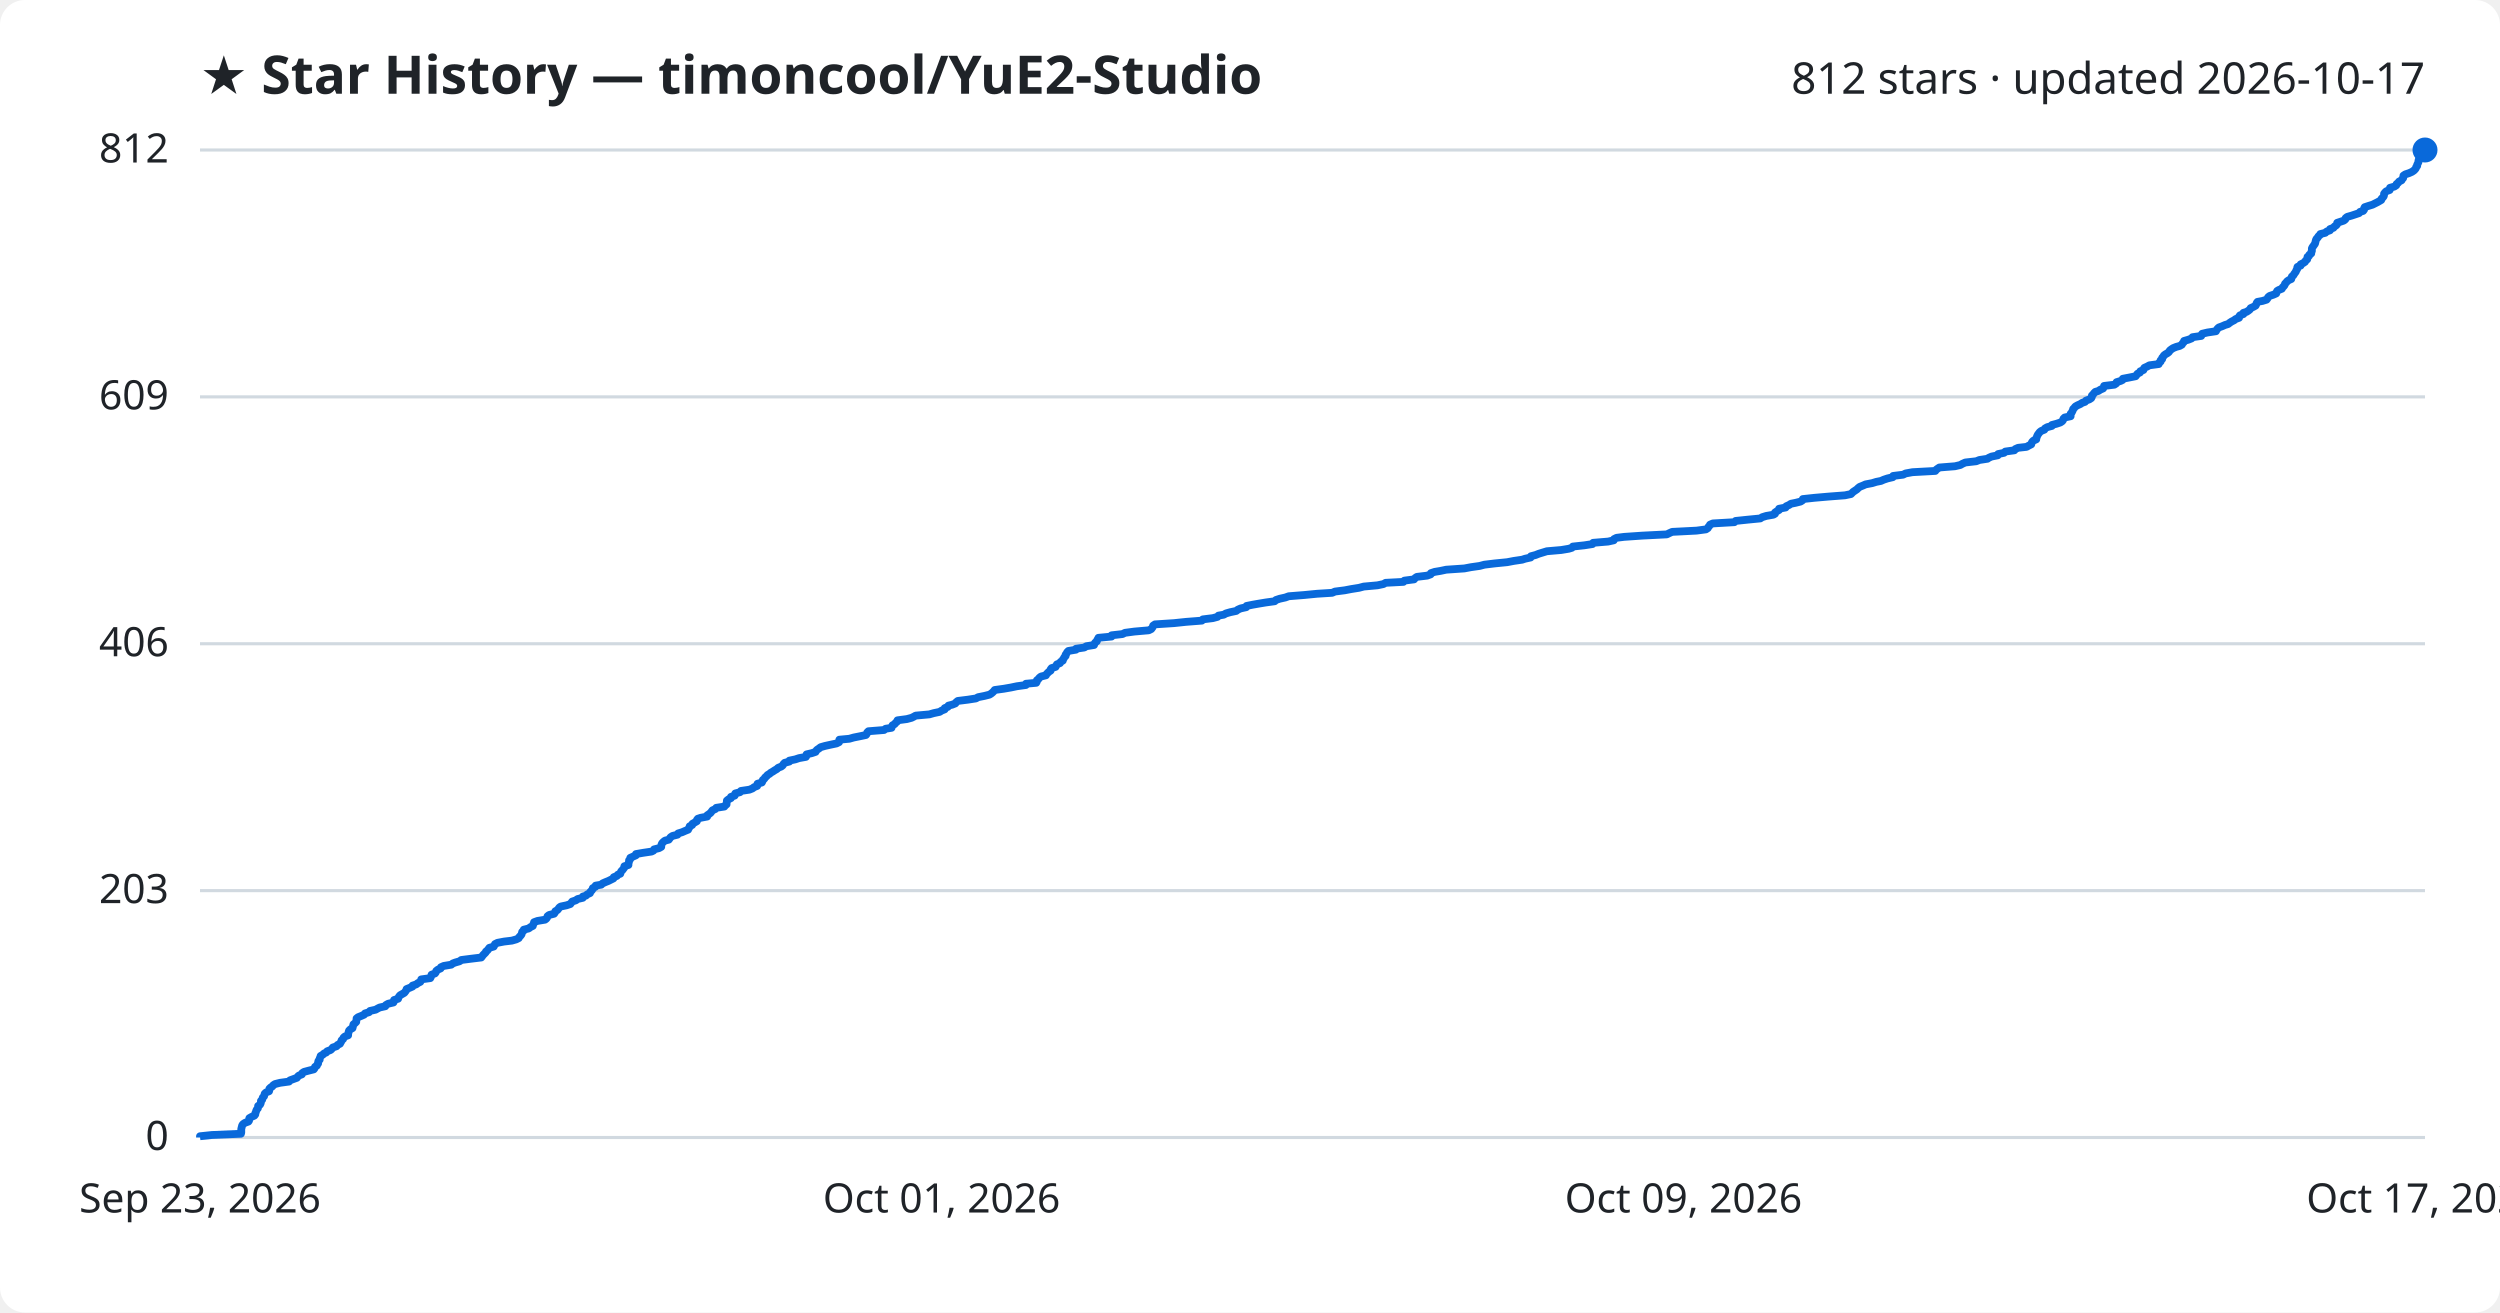
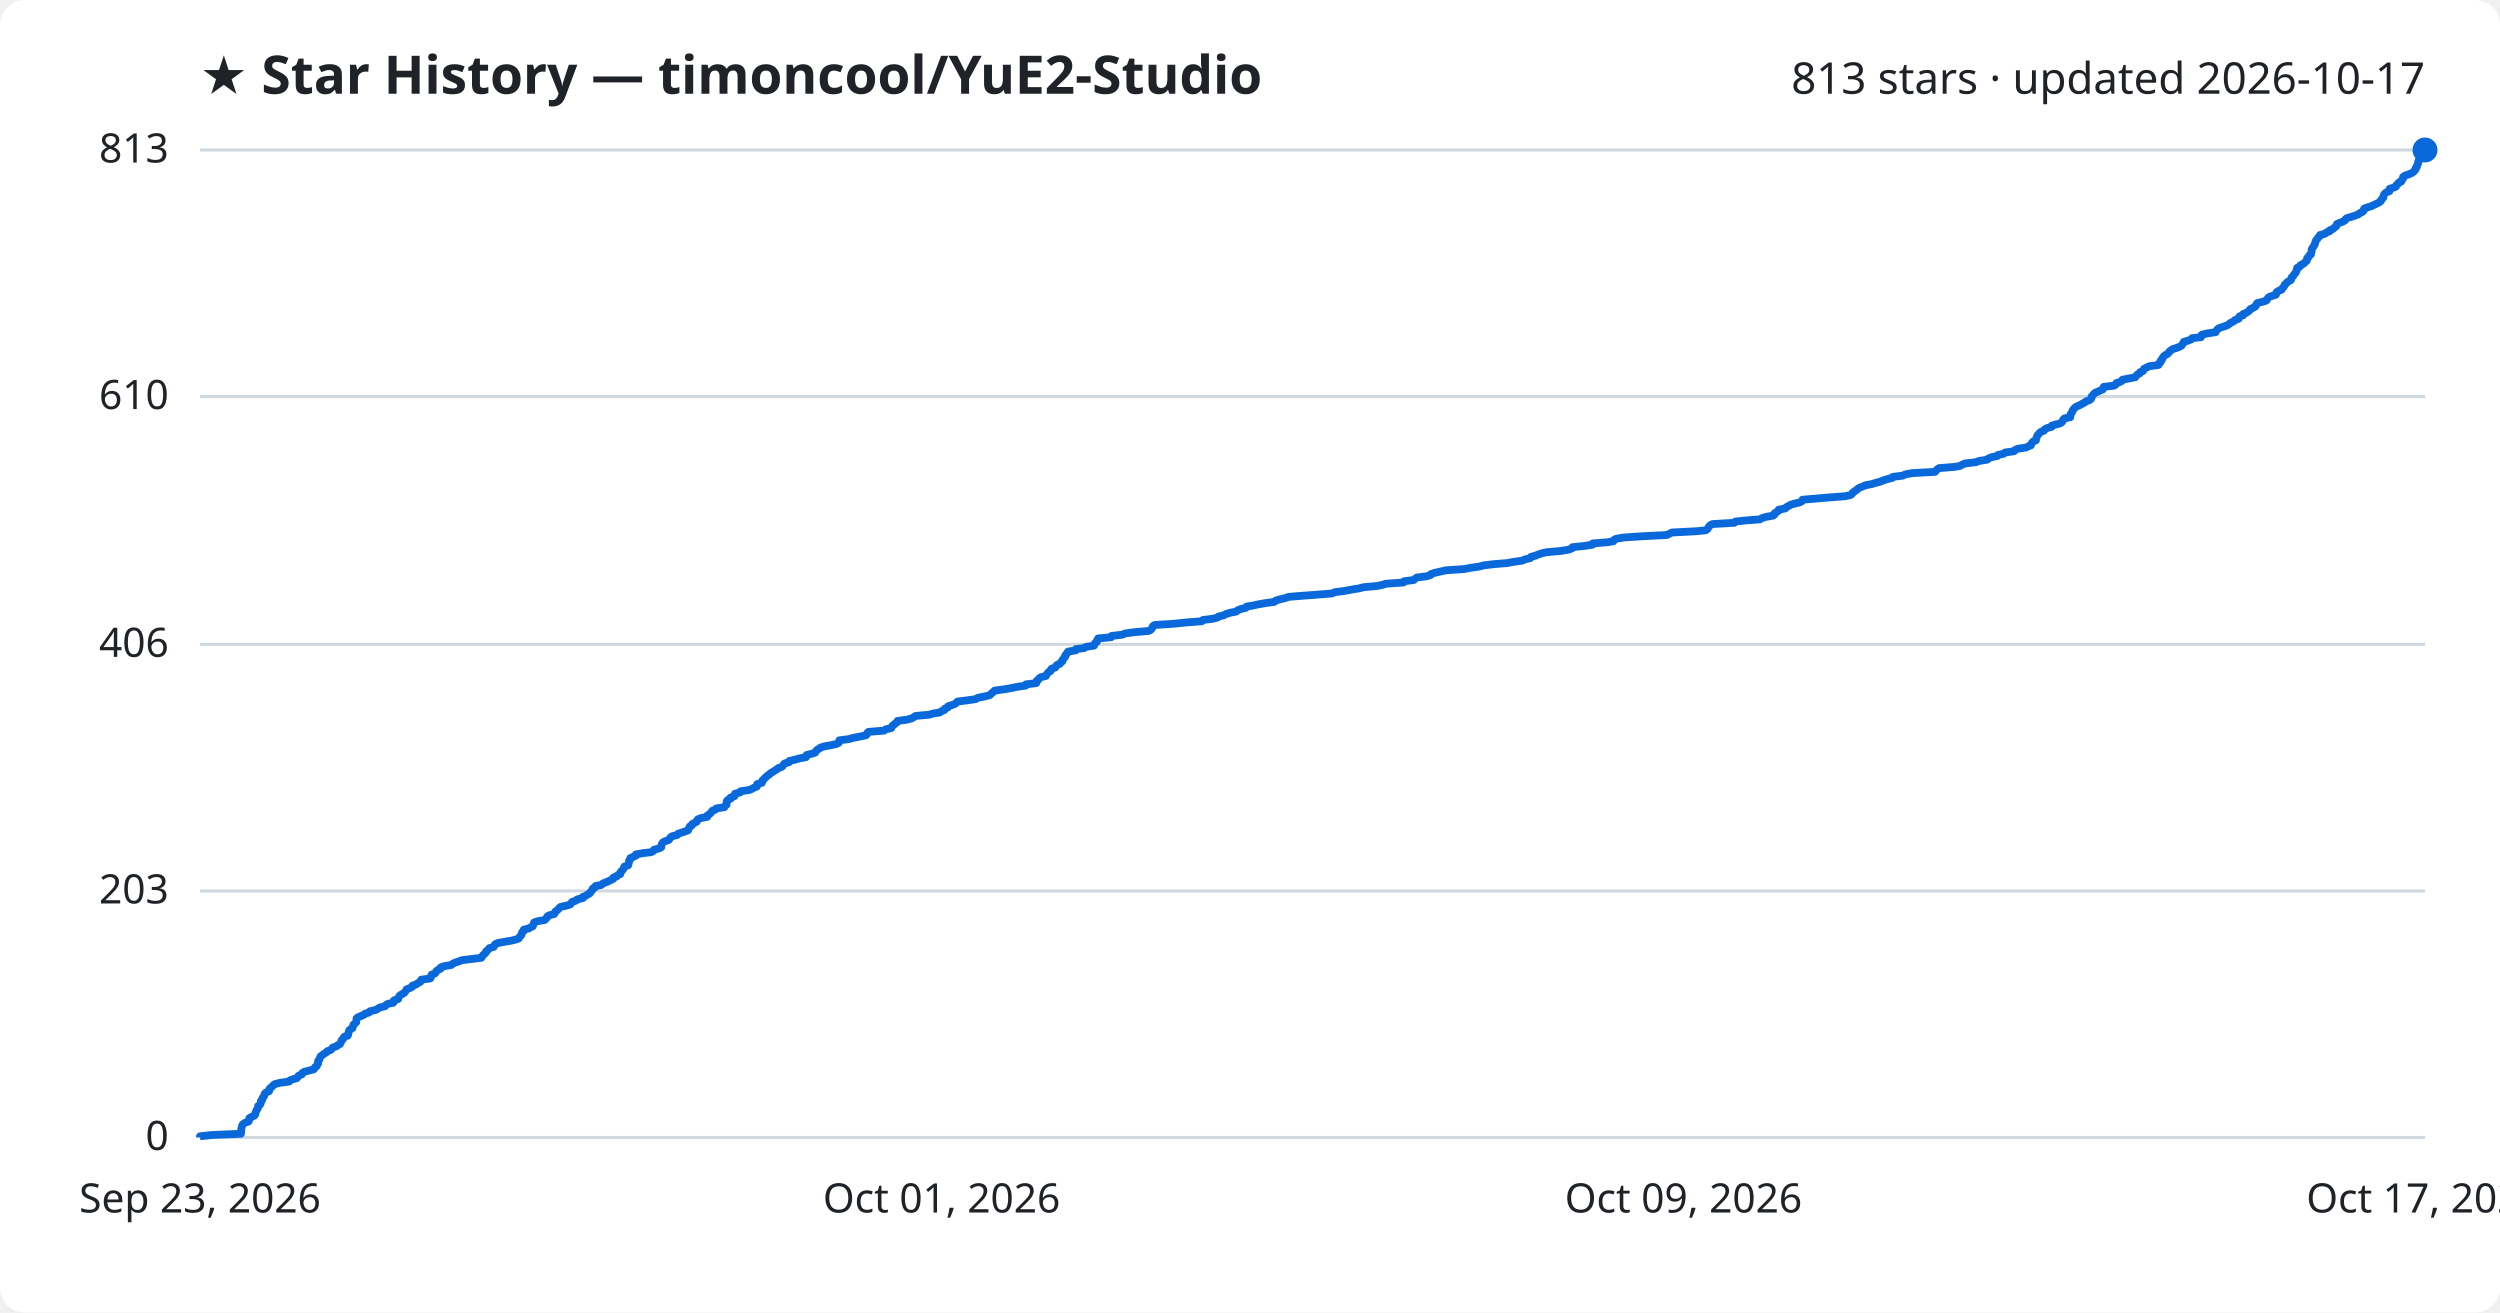
<svg xmlns="http://www.w3.org/2000/svg" viewBox="0 0 800 420" font-family="Segoe UI, sans-serif">
  <rect width="800" height="420" fill="#ffffff" rx="8" />
  <text x="64" y="30" fill="#1f2328" font-size="17" font-weight="700">★ Star History — timoncool/YuE2-Studio</text>
-   <text x="776" y="30" fill="#1f2328" font-size="14" text-anchor="end">812 stars · updated 2026-10-17</text>
+   <text x="776" y="30" fill="#1f2328" font-size="14" text-anchor="end">813 stars · updated 2026-10-17</text>
  <line x1="64" y1="364.0" x2="776" y2="364.0" stroke="#d1d9e0" stroke-width="1" />
  <text x="54" y="368.0" fill="#1f2328" font-size="13" text-anchor="end">0</text>
-   <line x1="64" y1="285.0" x2="776" y2="285.0" stroke="#d1d9e0" stroke-width="1" />
-   <text x="54" y="289.0" fill="#1f2328" font-size="13" text-anchor="end">203</text>
-   <line x1="64" y1="206.0" x2="776" y2="206.0" stroke="#d1d9e0" stroke-width="1" />
-   <text x="54" y="210.0" fill="#1f2328" font-size="13" text-anchor="end">406</text>
-   <line x1="64" y1="127.0" x2="776" y2="127.0" stroke="#d1d9e0" stroke-width="1" />
-   <text x="54" y="131.0" fill="#1f2328" font-size="13" text-anchor="end">609</text>
+   <line x1="64" y1="285.1" x2="776" y2="285.1" stroke="#d1d9e0" stroke-width="1" />
+   <text x="54" y="289.1" fill="#1f2328" font-size="13" text-anchor="end">203</text>
+   <line x1="64" y1="206.2" x2="776" y2="206.2" stroke="#d1d9e0" stroke-width="1" />
+   <text x="54" y="210.2" fill="#1f2328" font-size="13" text-anchor="end">406</text>
+   <line x1="64" y1="126.9" x2="776" y2="126.9" stroke="#d1d9e0" stroke-width="1" />
+   <text x="54" y="130.9" fill="#1f2328" font-size="13" text-anchor="end">610</text>
  <line x1="64" y1="48.0" x2="776" y2="48.0" stroke="#d1d9e0" stroke-width="1" />
-   <text x="54" y="52.0" fill="#1f2328" font-size="13" text-anchor="end">812</text>
-   <path d="M64.0,364.0 L64.0,363.6 L67.8,363.2 L77.1,362.8 L77.2,362.4 L77.2,362.1 L77.2,361.7 L77.2,361.3 L77.3,360.9 L77.4,360.5 L77.5,360.1 L77.8,359.7 L78.4,359.3 L79.5,358.9 L79.7,358.6 L79.7,358.2 L79.8,357.8 L80.5,357.4 L81.4,357.0 L81.7,356.6 L81.7,356.2 L81.9,355.8 L82.0,355.4 L82.2,355.0 L82.5,354.7 L82.6,354.3 L82.6,353.9 L83.2,353.5 L83.4,353.1 L83.5,352.7 L83.5,352.3 L83.9,351.9 L84.0,351.5 L84.1,351.2 L84.5,350.8 L84.6,350.4 L84.7,350.0 L85.1,349.6 L86.1,349.2 L86.2,348.8 L86.2,348.4 L86.6,348.0 L87.1,347.7 L87.4,347.3 L88.0,346.9 L89.6,346.5 L92.5,346.1 L92.8,345.7 L93.9,345.3 L95.0,344.9 L95.3,344.5 L95.6,344.2 L96.6,343.8 L96.7,343.4 L97.3,343.0 L98.8,342.6 L100.4,342.2 L100.7,341.8 L100.8,341.4 L101.4,341.0 L101.5,340.7 L101.8,340.3 L101.8,339.9 L101.9,339.5 L102.3,339.1 L102.3,338.7 L102.5,338.3 L102.6,337.9 L103.3,337.5 L103.7,337.1 L104.4,336.8 L104.7,336.4 L105.8,336.0 L106.2,335.6 L106.5,335.2 L107.7,334.8 L108.0,334.4 L108.8,334.0 L109.0,333.6 L109.2,333.3 L109.3,332.9 L109.8,332.5 L109.9,332.1 L110.3,331.7 L111.4,331.3 L111.4,330.9 L111.5,330.5 L111.6,330.1 L111.7,329.8 L112.1,329.4 L112.8,329.0 L112.9,328.6 L113.0,328.2 L113.1,327.8 L113.6,327.4 L114.0,327.0 L114.0,326.6 L114.1,326.3 L114.1,325.9 L114.6,325.5 L115.6,325.1 L116.5,324.7 L116.8,324.3 L118.1,323.9 L118.4,323.5 L120.2,323.1 L120.9,322.7 L121.5,322.4 L123.3,322.0 L123.5,321.6 L124.2,321.2 L125.9,320.8 L126.1,320.4 L126.1,320.0 L127.4,319.6 L127.5,319.2 L127.7,318.9 L128.0,318.5 L128.7,318.1 L129.4,317.7 L129.7,317.3 L130.0,316.9 L130.1,316.5 L131.1,316.1 L132.0,315.7 L132.0,315.4 L133.2,315.0 L133.7,314.6 L134.5,314.2 L134.7,313.8 L134.8,313.4 L137.7,313.0 L137.9,312.6 L138.0,312.2 L138.1,311.9 L139.2,311.5 L139.5,311.1 L139.6,310.7 L140.1,310.3 L141.0,309.9 L141.1,309.5 L142.0,309.1 L144.4,308.7 L144.9,308.3 L145.7,308.0 L147.1,307.6 L147.6,307.2 L150.7,306.8 L154.0,306.4 L154.3,306.0 L154.6,305.6 L155.0,305.2 L155.4,304.8 L155.5,304.5 L156.0,304.1 L156.3,303.7 L156.6,303.3 L158.0,302.9 L158.2,302.5 L158.4,302.1 L159.2,301.7 L161.3,301.3 L163.8,301.0 L165.2,300.6 L166.0,300.2 L166.2,299.8 L166.6,299.4 L166.9,299.0 L167.0,298.6 L167.1,298.2 L167.6,297.8 L167.6,297.5 L169.2,297.1 L169.7,296.7 L170.5,296.3 L170.6,295.9 L170.8,295.5 L170.9,295.1 L172.0,294.7 L174.4,294.3 L174.8,294.0 L175.1,293.6 L175.2,293.2 L175.7,292.8 L177.3,292.4 L177.6,292.0 L177.7,291.6 L178.4,291.2 L178.7,290.8 L179.0,290.4 L179.4,290.1 L181.3,289.7 L182.5,289.3 L182.8,288.9 L183.1,288.5 L184.3,288.1 L184.8,287.7 L186.5,287.3 L186.5,286.9 L187.5,286.6 L187.9,286.2 L188.8,285.8 L188.9,285.4 L189.3,285.0 L189.6,284.6 L189.7,284.2 L190.5,283.8 L190.6,283.4 L192.4,283.1 L192.8,282.7 L193.7,282.3 L194.7,281.9 L195.5,281.5 L196.3,281.1 L196.4,280.7 L197.4,280.3 L197.7,279.9 L198.5,279.6 L198.6,279.2 L198.8,278.8 L199.2,278.4 L199.5,278.0 L199.8,277.6 L199.8,277.2 L201.1,276.8 L201.1,276.4 L201.2,276.0 L201.3,275.7 L201.3,275.3 L201.7,274.9 L201.7,274.5 L202.6,274.1 L203.5,273.7 L203.5,273.3 L205.8,272.9 L208.5,272.5 L209.1,272.2 L209.3,271.8 L210.9,271.4 L211.6,271.0 L211.6,270.6 L211.7,270.2 L211.9,269.8 L212.3,269.4 L212.8,269.0 L214.0,268.7 L214.3,268.3 L214.6,267.9 L215.2,267.5 L216.8,267.1 L217.0,266.7 L218.3,266.3 L219.2,265.9 L220.2,265.5 L220.3,265.2 L220.6,264.8 L220.7,264.4 L221.5,264.0 L221.6,263.6 L222.3,263.2 L223.0,262.8 L223.0,262.4 L223.3,262.0 L224.2,261.7 L226.3,261.3 L226.3,260.9 L226.9,260.5 L227.4,260.1 L227.7,259.7 L228.0,259.3 L228.9,258.9 L229.2,258.5 L231.8,258.1 L232.0,257.8 L232.5,257.4 L232.5,257.0 L232.6,256.6 L232.6,256.2 L233.1,255.8 L233.9,255.4 L233.9,255.0 L235.1,254.6 L235.1,254.3 L235.3,253.9 L236.8,253.5 L237.1,253.1 L239.8,252.7 L240.8,252.3 L241.3,251.9 L242.3,251.5 L242.3,251.1 L242.4,250.8 L243.8,250.4 L244.0,250.0 L244.1,249.6 L244.6,249.2 L244.8,248.8 L245.3,248.4 L245.6,248.0 L246.3,247.6 L246.6,247.3 L247.3,246.9 L247.9,246.5 L248.6,246.1 L249.0,245.7 L250.0,245.3 L250.5,244.9 L250.7,244.5 L251.1,244.1 L252.6,243.7 L252.6,243.4 L254.5,243.0 L255.7,242.6 L257.9,242.2 L258.1,241.8 L258.1,241.4 L259.8,241.0 L261.0,240.6 L261.2,240.2 L261.5,239.9 L262.1,239.5 L262.6,239.1 L264.0,238.7 L265.8,238.3 L267.7,237.9 L268.5,237.5 L268.5,237.1 L268.6,236.7 L271.8,236.4 L273.2,236.0 L275.2,235.6 L277.1,235.2 L277.4,234.8 L277.5,234.4 L277.9,234.0 L282.9,233.6 L283.4,233.2 L285.3,232.9 L285.4,232.5 L285.6,232.1 L286.3,231.7 L286.6,231.3 L287.1,230.9 L287.2,230.5 L290.2,230.1 L291.7,229.7 L292.5,229.3 L293.0,229.0 L297.4,228.6 L298.8,228.2 L300.7,227.8 L301.3,227.4 L302.3,227.0 L302.3,226.6 L303.3,226.2 L303.5,225.8 L304.7,225.5 L305.7,225.1 L306.0,224.7 L306.5,224.3 L309.7,223.9 L312.3,223.5 L313.0,223.1 L315.0,222.7 L316.6,222.3 L317.1,222.0 L317.6,221.6 L318.0,221.2 L318.3,220.8 L321.2,220.4 L323.5,220.0 L325.4,219.6 L328.3,219.2 L328.3,218.8 L331.6,218.5 L331.8,218.1 L331.8,217.7 L332.3,217.3 L332.6,216.9 L333.1,216.5 L334.7,216.1 L334.9,215.7 L335.3,215.3 L335.6,215.0 L336.2,214.6 L336.2,214.2 L336.5,213.8 L337.8,213.4 L338.0,213.0 L338.2,212.6 L339.2,212.2 L339.4,211.8 L340.1,211.4 L340.1,211.1 L340.4,210.7 L340.6,210.3 L341.0,209.9 L341.0,209.5 L341.3,209.1 L341.5,208.7 L341.9,208.3 L344.3,207.9 L344.3,207.6 L347.0,207.2 L347.6,206.8 L350.1,206.4 L350.2,206.0 L350.5,205.6 L351.0,205.2 L351.1,204.8 L351.4,204.4 L351.5,204.1 L355.7,203.7 L355.7,203.3 L359.2,202.9 L360.0,202.5 L363.0,202.1 L367.6,201.7 L368.4,201.3 L368.7,200.9 L368.9,200.6 L369.0,200.2 L369.6,199.8 L375.7,199.4 L379.5,199.0 L384.6,198.6 L384.9,198.2 L388.1,197.8 L389.6,197.4 L389.9,197.0 L391.6,196.7 L392.3,196.3 L393.7,195.9 L395.6,195.5 L396.1,195.1 L397.0,194.7 L398.8,194.3 L398.9,193.9 L400.9,193.5 L402.6,193.2 L405.0,192.8 L407.9,192.4 L408.3,192.0 L409.5,191.6 L411.3,191.2 L412.4,190.8 L417.4,190.4 L421.5,190.0 L426.3,189.7 L427.2,189.3 L430.3,188.9 L432.4,188.5 L434.9,188.1 L436.4,187.7 L440.8,187.3 L442.7,186.9 L443.4,186.5 L449.1,186.2 L449.4,185.8 L452.5,185.4 L452.8,185.0 L453.4,184.6 L456.7,184.2 L457.8,183.8 L457.9,183.4 L459.1,183.0 L460.9,182.7 L462.8,182.3 L468.6,181.9 L470.7,181.5 L473.5,181.1 L475.0,180.7 L478.3,180.3 L482.3,179.9 L484.4,179.5 L487.1,179.1 L488.0,178.8 L489.8,178.4 L489.9,178.0 L491.4,177.6 L492.4,177.2 L493.7,176.8 L495.0,176.4 L499.6,176.0 L502.0,175.6 L503.0,175.3 L503.3,174.9 L507.0,174.5 L509.6,174.1 L509.8,173.7 L514.6,173.3 L516.4,172.9 L516.5,172.5 L517.3,172.1 L519.7,171.8 L525.5,171.4 L533.4,171.0 L534.2,170.6 L535.1,170.2 L542.9,169.8 L545.9,169.4 L546.5,169.0 L546.7,168.6 L547.0,168.3 L547.2,167.9 L548.1,167.5 L555.0,167.1 L555.4,166.7 L559.2,166.3 L563.3,165.9 L563.9,165.5 L565.2,165.1 L567.5,164.7 L568.0,164.4 L568.0,164.0 L568.6,163.6 L569.3,163.2 L569.3,162.8 L571.4,162.4 L571.6,162.0 L572.5,161.6 L573.1,161.2 L574.6,160.9 L576.2,160.5 L576.8,160.1 L576.9,159.7 L580.6,159.3 L585.2,158.9 L590.4,158.5 L592.3,158.1 L592.7,157.7 L593.0,157.4 L593.6,157.0 L594.2,156.6 L594.6,156.2 L595.1,155.8 L596.1,155.4 L597.0,155.0 L599.1,154.6 L600.4,154.2 L601.9,153.9 L602.8,153.5 L604.0,153.1 L605.7,152.7 L605.8,152.3 L609.0,151.9 L609.8,151.5 L612.0,151.1 L619.3,150.7 L619.6,150.3 L620.0,150.0 L620.6,149.6 L625.6,149.2 L627.3,148.8 L628.0,148.4 L628.9,148.0 L632.4,147.6 L633.4,147.2 L636.0,146.8 L636.4,146.5 L637.3,146.1 L639.3,145.7 L639.4,145.3 L641.3,144.9 L641.7,144.5 L644.6,144.1 L644.9,143.7 L645.8,143.3 L648.5,143.0 L649.2,142.6 L650.0,142.2 L650.1,141.8 L650.3,141.4 L650.7,141.0 L651.6,140.6 L651.6,140.2 L651.8,139.8 L651.9,139.5 L652.1,139.1 L652.4,138.7 L652.7,138.3 L653.2,137.9 L654.2,137.5 L654.4,137.1 L655.1,136.7 L656.6,136.3 L656.6,136.0 L658.1,135.6 L659.3,135.2 L659.9,134.8 L660.2,134.4 L660.3,134.0 L660.7,133.6 L662.6,133.2 L662.6,132.8 L662.6,132.4 L662.9,132.1 L663.1,131.7 L663.3,131.3 L663.4,130.9 L663.8,130.5 L664.1,130.1 L664.8,129.7 L665.7,129.3 L666.3,128.9 L667.2,128.6 L667.5,128.2 L668.6,127.8 L669.2,127.4 L669.4,127.0 L669.4,126.6 L669.8,126.2 L670.1,125.8 L670.5,125.4 L671.5,125.1 L672.1,124.7 L673.0,124.3 L673.2,123.9 L673.3,123.5 L676.6,123.1 L677.2,122.7 L677.3,122.3 L678.6,121.9 L679.2,121.6 L679.3,121.2 L681.4,120.8 L683.4,120.4 L683.7,120.0 L684.0,119.6 L684.8,119.2 L684.9,118.8 L685.9,118.4 L686.0,118.0 L686.2,117.7 L687.1,117.3 L687.8,116.9 L690.8,116.5 L690.9,116.1 L691.4,115.7 L691.4,115.3 L691.9,114.9 L691.9,114.5 L692.2,114.2 L692.4,113.8 L692.9,113.4 L693.6,113.0 L694.1,112.6 L694.3,112.2 L694.8,111.8 L695.4,111.4 L696.4,111.0 L697.5,110.7 L698.2,110.3 L698.4,109.9 L698.8,109.5 L698.9,109.1 L700.3,108.7 L701.3,108.3 L701.6,107.9 L704.4,107.5 L704.4,107.2 L704.7,106.8 L706.4,106.4 L709.1,106.0 L709.3,105.6 L709.6,105.2 L710.0,104.8 L711.1,104.4 L712.0,104.0 L713.0,103.7 L713.5,103.3 L714.1,102.9 L714.9,102.5 L715.4,102.1 L716.5,101.7 L716.5,101.3 L716.8,100.9 L717.9,100.5 L717.9,100.1 L718.9,99.8 L719.5,99.4 L720.0,99.0 L720.2,98.6 L721.1,98.2 L721.8,97.8 L722.0,97.4 L722.1,97.0 L722.4,96.6 L724.0,96.3 L725.3,95.9 L725.6,95.5 L725.8,95.1 L726.3,94.7 L727.5,94.3 L728.4,93.9 L728.5,93.5 L728.7,93.1 L729.2,92.8 L730.2,92.4 L730.4,92.0 L730.8,91.6 L731.1,91.2 L731.2,90.8 L731.6,90.4 L731.9,90.0 L732.5,89.6 L733.2,89.3 L733.3,88.9 L733.4,88.5 L733.9,88.1 L734.1,87.7 L734.4,87.3 L734.7,86.9 L734.8,86.5 L735.1,86.1 L735.1,85.7 L735.2,85.4 L736.2,85.0 L736.2,84.6 L737.0,84.2 L737.6,83.8 L737.8,83.4 L738.3,83.0 L738.4,82.6 L738.4,82.2 L738.9,81.9 L739.0,81.5 L739.6,81.1 L739.6,80.7 L739.8,80.3 L739.8,79.9 L739.8,79.5 L740.0,79.1 L740.3,78.7 L740.5,78.4 L740.8,78.0 L740.9,77.6 L741.0,77.2 L741.1,76.8 L741.3,76.4 L741.7,76.0 L741.9,75.6 L742.4,75.2 L742.5,74.9 L744.1,74.5 L744.5,74.1 L745.6,73.7 L745.6,73.3 L746.7,72.9 L747.0,72.5 L747.6,72.1 L747.9,71.7 L747.9,71.3 L748.8,71.0 L750.0,70.6 L750.5,70.2 L750.6,69.8 L751.1,69.4 L752.5,69.0 L753.7,68.6 L754.9,68.2 L755.2,67.8 L756.2,67.5 L756.5,67.1 L756.5,66.7 L756.7,66.3 L757.9,65.9 L759.2,65.5 L760.0,65.1 L760.8,64.7 L761.5,64.3 L762.0,64.0 L762.1,63.6 L762.5,63.2 L762.8,62.8 L762.9,62.4 L762.9,62.0 L763.2,61.6 L763.6,61.2 L764.7,60.8 L764.8,60.5 L764.8,60.1 L766.2,59.7 L766.8,59.3 L766.9,58.9 L767.4,58.5 L767.7,58.1 L768.5,57.7 L768.7,57.3 L769.0,57.0 L769.1,56.6 L769.1,56.2 L769.7,55.8 L770.9,55.4 L771.8,55.0 L772.4,54.6 L772.8,54.2 L773.1,53.8 L773.2,53.4 L773.5,53.1 L773.5,52.7 L773.7,52.3 L773.9,51.9 L773.9,51.5 L774.0,51.1 L774.2,50.7 L775.1,50.3 L775.5,49.9 L775.7,49.6 L775.7,49.2 L775.7,48.8 L775.9,48.4 L776.0,48.0 L776.0,48.0" fill="none" stroke="#0969da" stroke-width="2.5" stroke-linejoin="round" />
+   <text x="54" y="52.0" fill="#1f2328" font-size="13" text-anchor="end">813</text>
+   <path d="M64.0,364.0 L64.0,363.6 L67.8,363.2 L77.1,362.8 L77.1,362.4 L77.2,362.1 L77.2,361.7 L77.2,361.3 L77.3,360.9 L77.4,360.5 L77.5,360.1 L77.8,359.7 L78.4,359.3 L79.5,358.9 L79.7,358.6 L79.7,358.2 L79.8,357.8 L80.5,357.4 L81.4,357.0 L81.7,356.6 L81.7,356.2 L81.9,355.8 L82.0,355.4 L82.2,355.1 L82.5,354.7 L82.6,354.3 L82.6,353.9 L83.2,353.5 L83.4,353.1 L83.5,352.7 L83.5,352.3 L83.9,352.0 L83.9,351.6 L84.1,351.2 L84.5,350.8 L84.6,350.4 L84.7,350.0 L85.1,349.6 L86.1,349.2 L86.2,348.8 L86.2,348.5 L86.6,348.1 L87.1,347.7 L87.4,347.3 L88.0,346.9 L89.6,346.5 L92.5,346.1 L92.8,345.7 L93.9,345.3 L95.0,345.0 L95.3,344.6 L95.6,344.2 L96.6,343.8 L96.7,343.4 L97.3,343.0 L98.8,342.6 L100.4,342.2 L100.7,341.8 L100.8,341.5 L101.4,341.1 L101.5,340.7 L101.8,340.3 L101.8,339.9 L101.8,339.5 L102.2,339.1 L102.3,338.7 L102.5,338.3 L102.6,338.0 L103.2,337.6 L103.7,337.2 L104.4,336.8 L104.7,336.4 L105.8,336.0 L106.2,335.6 L106.5,335.2 L107.7,334.8 L108.0,334.5 L108.8,334.1 L109.0,333.7 L109.2,333.3 L109.3,332.9 L109.8,332.5 L109.9,332.1 L110.3,331.7 L111.3,331.4 L111.4,331.0 L111.5,330.6 L111.6,330.2 L111.7,329.8 L112.1,329.4 L112.8,329.0 L112.9,328.6 L113.0,328.2 L113.1,327.9 L113.6,327.5 L114.0,327.1 L114.0,326.7 L114.1,326.3 L114.1,325.9 L114.6,325.5 L115.6,325.1 L116.5,324.7 L116.8,324.4 L118.1,324.0 L118.4,323.6 L120.2,323.2 L120.9,322.8 L121.5,322.4 L123.2,322.0 L123.5,321.6 L124.2,321.2 L125.8,320.9 L126.1,320.5 L126.1,320.1 L127.4,319.7 L127.5,319.3 L127.7,318.9 L128.0,318.5 L128.7,318.1 L129.4,317.7 L129.6,317.4 L129.9,317.0 L130.1,316.6 L131.1,316.2 L131.9,315.8 L132.0,315.4 L133.2,315.0 L133.7,314.6 L134.5,314.2 L134.7,313.9 L134.8,313.5 L137.7,313.1 L137.9,312.7 L138.0,312.3 L138.1,311.9 L139.2,311.5 L139.5,311.1 L139.6,310.8 L140.1,310.4 L141.0,310.0 L141.0,309.6 L142.0,309.2 L144.4,308.8 L144.9,308.4 L145.7,308.0 L147.0,307.6 L147.6,307.3 L150.7,306.9 L154.0,306.5 L154.3,306.1 L154.5,305.7 L155.0,305.3 L155.4,304.9 L155.5,304.5 L156.0,304.1 L156.3,303.8 L156.6,303.4 L158.0,303.0 L158.2,302.6 L158.4,302.2 L159.2,301.8 L161.3,301.4 L163.7,301.0 L165.2,300.6 L166.0,300.3 L166.2,299.9 L166.6,299.5 L166.9,299.1 L167.0,298.7 L167.1,298.3 L167.6,297.9 L167.6,297.5 L169.2,297.1 L169.7,296.8 L170.5,296.4 L170.6,296.0 L170.8,295.6 L170.9,295.2 L172.0,294.8 L174.3,294.4 L174.7,294.0 L175.1,293.6 L175.1,293.3 L175.7,292.9 L177.3,292.5 L177.6,292.1 L177.7,291.7 L178.3,291.3 L178.7,290.9 L179.0,290.5 L179.4,290.2 L181.3,289.8 L182.5,289.4 L182.8,289.0 L183.1,288.6 L184.3,288.2 L184.7,287.8 L186.5,287.4 L186.5,287.0 L187.4,286.7 L187.9,286.3 L188.7,285.9 L188.9,285.5 L189.3,285.1 L189.6,284.7 L189.7,284.3 L190.5,283.9 L190.6,283.5 L192.4,283.2 L192.8,282.8 L193.7,282.4 L194.7,282.0 L195.5,281.6 L196.3,281.2 L196.3,280.8 L197.4,280.4 L197.7,280.0 L198.5,279.7 L198.5,279.3 L198.7,278.9 L199.2,278.5 L199.4,278.1 L199.7,277.7 L199.8,277.3 L201.0,276.9 L201.1,276.5 L201.2,276.2 L201.3,275.8 L201.3,275.4 L201.7,275.0 L201.7,274.6 L202.6,274.2 L203.5,273.8 L203.5,273.4 L205.8,273.0 L208.4,272.7 L209.1,272.3 L209.3,271.9 L210.9,271.5 L211.6,271.1 L211.6,270.7 L211.7,270.3 L211.9,269.9 L212.2,269.5 L212.8,269.2 L214.0,268.8 L214.3,268.4 L214.5,268.0 L215.1,267.6 L216.7,267.2 L217.0,266.8 L218.2,266.4 L219.1,266.1 L220.2,265.7 L220.3,265.3 L220.6,264.9 L220.7,264.5 L221.4,264.1 L221.5,263.7 L222.3,263.3 L223.0,262.9 L223.0,262.6 L223.3,262.2 L224.2,261.8 L226.3,261.4 L226.3,261.0 L226.9,260.6 L227.4,260.2 L227.7,259.8 L228.0,259.4 L228.9,259.1 L229.2,258.7 L231.8,258.3 L232.0,257.9 L232.5,257.5 L232.5,257.1 L232.5,256.7 L232.6,256.3 L233.0,255.9 L233.8,255.6 L233.8,255.2 L235.0,254.8 L235.1,254.4 L235.2,254.0 L236.8,253.6 L237.0,253.2 L239.8,252.8 L240.7,252.4 L241.2,252.1 L242.2,251.7 L242.3,251.3 L242.3,250.9 L243.8,250.5 L244.0,250.1 L244.0,249.7 L244.5,249.3 L244.8,248.9 L245.2,248.6 L245.6,248.2 L246.2,247.8 L246.6,247.4 L247.3,247.0 L247.9,246.6 L248.6,246.2 L249.0,245.8 L250.0,245.5 L250.5,245.1 L250.7,244.7 L251.1,244.3 L252.5,243.9 L252.6,243.5 L254.4,243.1 L255.7,242.7 L257.9,242.3 L258.0,242.0 L258.1,241.6 L259.8,241.2 L260.9,240.8 L261.1,240.4 L261.4,240.0 L262.1,239.6 L262.6,239.2 L264.0,238.8 L265.7,238.5 L267.6,238.1 L268.4,237.7 L268.5,237.3 L268.6,236.9 L271.7,236.5 L273.1,236.1 L275.2,235.7 L277.1,235.3 L277.4,235.0 L277.5,234.6 L277.9,234.2 L282.9,233.8 L283.4,233.4 L285.2,233.0 L285.4,232.6 L285.6,232.2 L286.2,231.8 L286.5,231.5 L287.1,231.1 L287.2,230.7 L290.2,230.3 L291.7,229.9 L292.4,229.5 L293.0,229.1 L297.3,228.7 L298.7,228.3 L300.7,228.0 L301.2,227.6 L302.2,227.2 L302.3,226.8 L303.3,226.4 L303.4,226.0 L304.7,225.6 L305.7,225.2 L306.0,224.9 L306.4,224.5 L309.6,224.1 L312.3,223.7 L312.9,223.3 L314.9,222.9 L316.6,222.5 L317.1,222.1 L317.5,221.7 L317.9,221.4 L318.3,221.0 L321.2,220.6 L323.5,220.2 L325.4,219.8 L328.2,219.4 L328.3,219.0 L331.6,218.6 L331.7,218.2 L331.7,217.9 L332.3,217.5 L332.5,217.1 L333.1,216.7 L334.7,216.3 L334.9,215.9 L335.2,215.5 L335.5,215.1 L336.2,214.7 L336.2,214.4 L336.5,214.0 L337.7,213.6 L337.9,213.2 L338.2,212.8 L339.2,212.4 L339.4,212.0 L340.0,211.6 L340.0,211.2 L340.3,210.9 L340.5,210.5 L340.9,210.1 L340.9,209.7 L341.3,209.3 L341.5,208.9 L341.8,208.5 L344.3,208.1 L344.3,207.7 L346.9,207.4 L347.5,207.0 L350.1,206.6 L350.2,206.2 L350.4,205.8 L351.0,205.4 L351.0,205.0 L351.3,204.6 L351.4,204.3 L355.6,203.9 L355.7,203.5 L359.2,203.1 L360.0,202.7 L363.0,202.3 L367.6,201.9 L368.3,201.5 L368.6,201.1 L368.8,200.8 L368.9,200.4 L369.5,200.0 L375.7,199.6 L379.4,199.2 L384.6,198.8 L384.9,198.4 L388.1,198.0 L389.6,197.6 L389.9,197.3 L391.6,196.9 L392.3,196.5 L393.6,196.1 L395.6,195.7 L396.0,195.3 L397.0,194.9 L398.7,194.5 L398.9,194.1 L400.8,193.8 L402.6,193.4 L404.9,193.0 L407.8,192.6 L408.2,192.2 L409.5,191.8 L411.2,191.4 L412.3,191.0 L417.3,190.6 L421.4,190.3 L426.3,189.9 L427.1,189.5 L430.3,189.1 L432.3,188.7 L434.8,188.3 L436.4,187.9 L440.8,187.5 L442.6,187.1 L443.4,186.8 L449.1,186.4 L449.3,186.0 L452.4,185.6 L452.8,185.2 L453.4,184.8 L456.6,184.4 L457.8,184.0 L457.9,183.7 L459.1,183.3 L460.9,182.9 L462.7,182.5 L468.5,182.1 L470.6,181.7 L473.4,181.3 L474.9,180.9 L478.3,180.5 L482.2,180.2 L484.3,179.8 L487.1,179.4 L488.0,179.0 L489.7,178.6 L489.9,178.2 L491.4,177.8 L492.3,177.4 L493.6,177.0 L495.0,176.7 L499.5,176.3 L501.9,175.9 L503.0,175.5 L503.2,175.1 L507.0,174.7 L509.6,174.3 L509.7,173.9 L514.5,173.5 L516.3,173.2 L516.4,172.8 L517.2,172.4 L519.6,172.0 L525.5,171.6 L533.4,171.2 L534.2,170.8 L535.0,170.4 L542.8,170.0 L545.8,169.7 L546.4,169.3 L546.6,168.9 L546.9,168.5 L547.2,168.1 L548.0,167.7 L555.0,167.3 L555.3,166.9 L559.1,166.5 L563.2,166.2 L563.8,165.8 L565.1,165.4 L567.4,165.0 L567.9,164.6 L567.9,164.2 L568.6,163.8 L569.2,163.4 L569.2,163.1 L571.3,162.7 L571.6,162.3 L572.4,161.9 L573.0,161.5 L574.5,161.1 L576.1,160.7 L576.7,160.3 L576.8,159.9 L580.5,159.6 L585.1,159.2 L590.4,158.8 L592.2,158.4 L592.7,158.0 L592.9,157.6 L593.5,157.2 L594.1,156.8 L594.5,156.4 L595.0,156.1 L596.0,155.7 L596.9,155.3 L599.0,154.9 L600.3,154.5 L601.8,154.1 L602.7,153.7 L604.0,153.3 L605.6,152.9 L605.7,152.6 L608.9,152.2 L609.7,151.8 L611.9,151.4 L619.2,151.0 L619.5,150.6 L619.9,150.2 L620.5,149.8 L625.5,149.4 L627.2,149.1 L627.9,148.7 L628.8,148.3 L632.3,147.9 L633.3,147.5 L635.9,147.1 L636.3,146.7 L637.3,146.3 L639.2,145.9 L639.3,145.6 L641.2,145.2 L641.6,144.8 L644.5,144.4 L644.8,144.0 L645.7,143.6 L648.4,143.2 L649.1,142.8 L649.9,142.5 L650.0,142.1 L650.2,141.7 L650.6,141.3 L651.5,140.9 L651.5,140.5 L651.7,140.1 L651.8,139.7 L652.0,139.3 L652.3,139.0 L652.6,138.6 L653.1,138.2 L654.1,137.8 L654.3,137.4 L655.0,137.0 L656.5,136.6 L656.6,136.2 L658.0,135.8 L659.2,135.5 L659.8,135.1 L660.1,134.7 L660.2,134.3 L660.6,133.9 L662.5,133.5 L662.5,133.1 L662.5,132.7 L662.8,132.3 L663.0,132.0 L663.2,131.6 L663.3,131.2 L663.7,130.8 L664.0,130.4 L664.7,130.0 L665.6,129.6 L666.3,129.2 L667.1,128.8 L667.4,128.5 L668.5,128.1 L669.1,127.7 L669.3,127.3 L669.3,126.9 L669.7,126.5 L670.0,126.1 L670.4,125.7 L671.4,125.3 L672.0,125.0 L672.9,124.6 L673.1,124.2 L673.2,123.8 L676.5,123.4 L677.1,123.0 L677.2,122.6 L678.5,122.2 L679.1,121.8 L679.2,121.5 L681.3,121.1 L683.3,120.7 L683.6,120.3 L683.9,119.9 L684.7,119.5 L684.8,119.1 L685.8,118.7 L685.9,118.4 L686.1,118.0 L687.0,117.6 L687.7,117.2 L690.7,116.8 L690.8,116.4 L691.3,116.0 L691.3,115.6 L691.8,115.2 L691.8,114.9 L692.1,114.5 L692.3,114.1 L692.8,113.7 L693.5,113.3 L694.0,112.9 L694.2,112.5 L694.7,112.1 L695.3,111.7 L696.3,111.4 L697.4,111.0 L698.1,110.6 L698.3,110.2 L698.7,109.8 L698.8,109.4 L700.2,109.0 L701.2,108.6 L701.5,108.2 L704.3,107.9 L704.3,107.5 L704.6,107.1 L706.3,106.7 L709.0,106.3 L709.2,105.9 L709.5,105.5 L709.9,105.1 L711.0,104.7 L711.9,104.4 L712.9,104.0 L713.4,103.6 L714.0,103.2 L714.8,102.8 L715.2,102.4 L716.4,102.0 L716.4,101.6 L716.7,101.2 L717.8,100.9 L717.8,100.5 L718.8,100.1 L719.4,99.7 L719.9,99.3 L720.1,98.9 L721.0,98.5 L721.7,98.1 L721.9,97.8 L722.0,97.4 L722.3,97.0 L723.9,96.6 L725.2,96.2 L725.5,95.8 L725.7,95.4 L726.2,95.0 L727.4,94.6 L728.3,94.3 L728.4,93.9 L728.5,93.5 L729.1,93.1 L730.1,92.7 L730.3,92.3 L730.7,91.9 L731.0,91.5 L731.1,91.1 L731.5,90.8 L731.8,90.4 L732.4,90.0 L733.1,89.6 L733.2,89.2 L733.3,88.8 L733.8,88.4 L734.0,88.0 L734.3,87.6 L734.6,87.3 L734.7,86.9 L735.0,86.5 L735.0,86.1 L735.1,85.7 L736.0,85.3 L736.1,84.9 L736.9,84.5 L737.5,84.1 L737.7,83.8 L738.2,83.4 L738.3,83.0 L738.3,82.6 L738.8,82.2 L738.9,81.8 L739.5,81.4 L739.5,81.0 L739.7,80.6 L739.7,80.3 L739.7,79.9 L739.9,79.5 L740.2,79.1 L740.4,78.7 L740.7,78.3 L740.8,77.9 L740.9,77.5 L741.0,77.2 L741.2,76.8 L741.6,76.4 L741.8,76.0 L742.3,75.6 L742.4,75.2 L744.0,74.8 L744.4,74.4 L745.5,74.0 L745.5,73.7 L746.5,73.3 L746.9,72.9 L747.5,72.5 L747.7,72.1 L747.8,71.7 L748.7,71.3 L749.8,70.9 L750.4,70.5 L750.5,70.2 L751.0,69.8 L752.4,69.4 L753.6,69.0 L754.7,68.6 L755.1,68.2 L756.0,67.8 L756.4,67.4 L756.4,67.0 L756.6,66.7 L757.8,66.3 L759.0,65.9 L759.8,65.5 L760.7,65.1 L761.4,64.7 L761.9,64.3 L762.0,63.9 L762.4,63.5 L762.7,63.2 L762.7,62.8 L762.8,62.4 L763.1,62.0 L763.5,61.6 L764.6,61.2 L764.7,60.8 L764.7,60.4 L766.1,60.0 L766.7,59.7 L766.8,59.3 L767.3,58.9 L767.5,58.5 L768.4,58.1 L768.5,57.7 L768.9,57.3 L769.0,56.9 L769.0,56.6 L769.6,56.2 L770.8,55.8 L771.7,55.4 L772.3,55.0 L772.7,54.6 L773.0,54.2 L773.0,53.8 L773.4,53.4 L773.4,53.1 L773.6,52.7 L773.8,52.3 L773.8,51.9 L773.9,51.5 L774.1,51.1 L775.0,50.7 L775.4,50.3 L775.6,49.9 L775.6,49.6 L775.6,49.2 L775.7,48.8 L775.9,48.4 L776.0,48.0 L776.0,48.0" fill="none" stroke="#0969da" stroke-width="2.5" stroke-linejoin="round" />
  <circle cx="776.0" cy="48.0" r="4" fill="#0969da" />
  <text x="64.0" y="388" fill="#1f2328" font-size="13" text-anchor="middle">Sep 23, 2026</text>
  <text x="301.3" y="388" fill="#1f2328" font-size="13" text-anchor="middle">Oct 01, 2026</text>
  <text x="538.7" y="388" fill="#1f2328" font-size="13" text-anchor="middle">Oct 09, 2026</text>
  <text x="776.0" y="388" fill="#1f2328" font-size="13" text-anchor="middle">Oct 17, 2026</text>
</svg>
